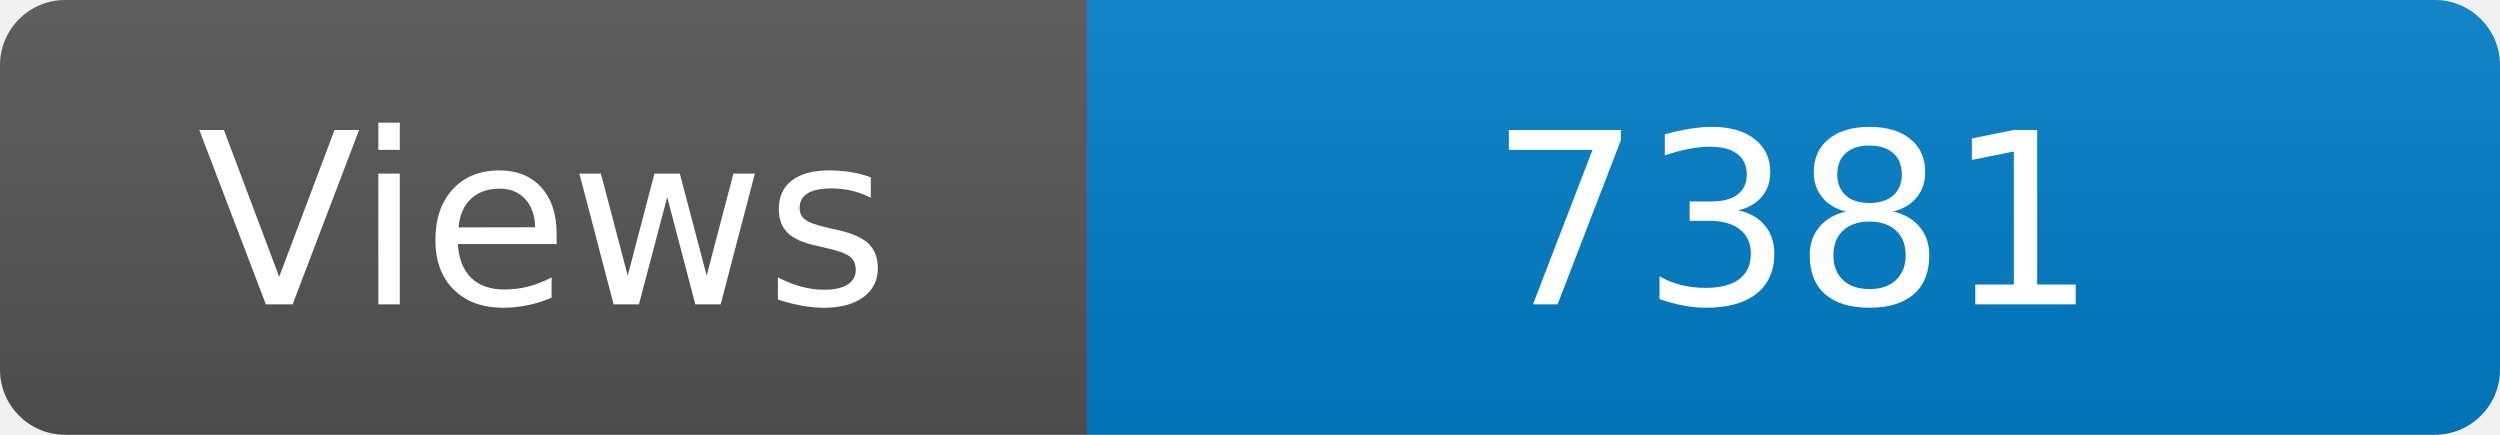
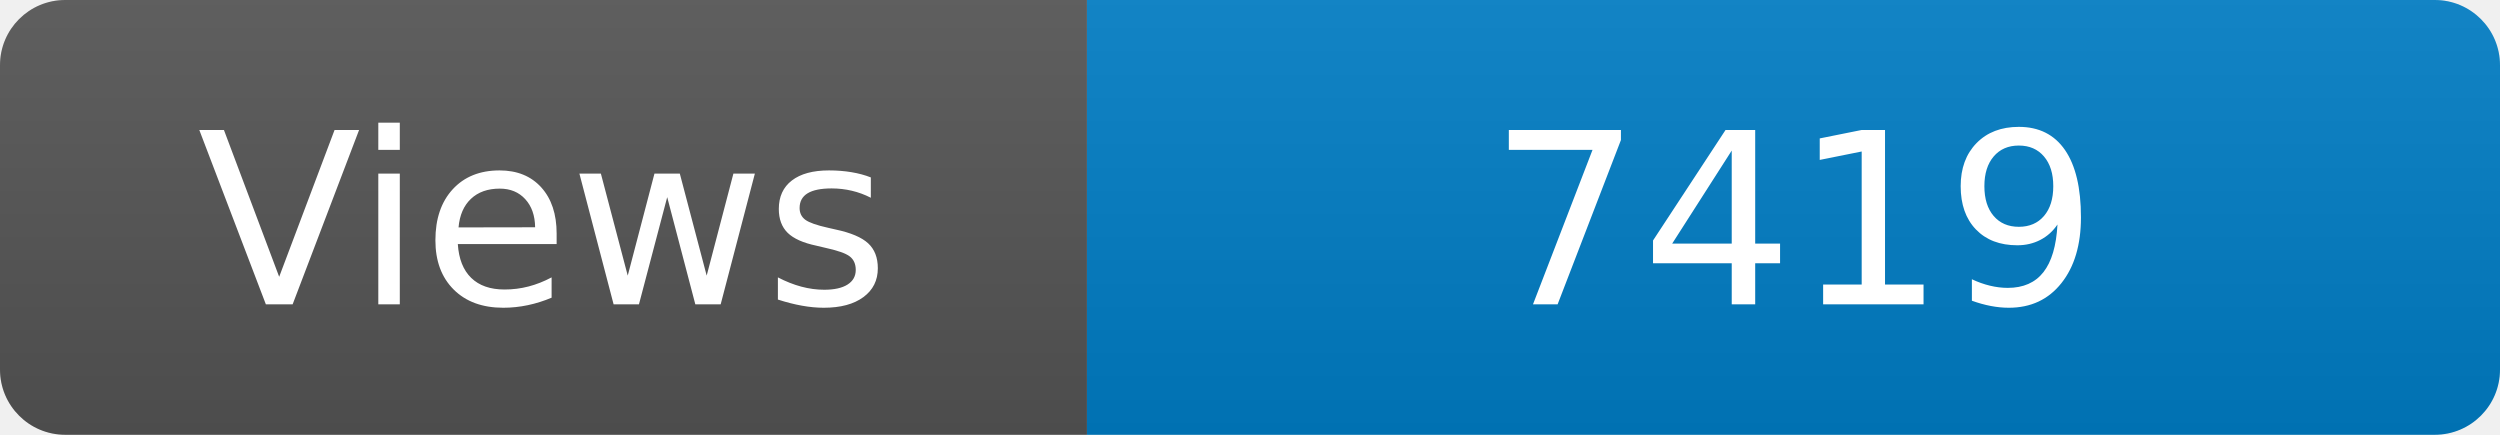
<svg xmlns="http://www.w3.org/2000/svg" width="115" height="20" role="img" aria-label="Maintained?: yes">
  <linearGradient id="s" x2="0" y2="100%">
    <stop offset="0" stop-color="#bbb" stop-opacity=".1" />
    <stop offset="1" stop-opacity=".1" />
  </linearGradient>
  <clipPath id="r">
    <rect width="115" height="20" rx="3" fill="#fff" />
  </clipPath>
  <g clip-path="url(#r)">
    <rect width="50" height="20" fill="#555" />
    <rect x="50" width="160" height="20" fill="#007ec6" />
    <rect width="115" height="20" fill="url(#s)" />
  </g>
  <g fill="#fff" text-anchor="middle" font-family="Verdana,Geneva,DejaVu Sans,sans-serif" font-size="110">
    <text x="250" y="140" transform="scale(.1)" fill="#fff">Views</text>
-     <text x="825" y="140" transform="scale(.1)" fill="#fff">7381</text>
+     <text x="825" y="140" transform="scale(.1)" fill="#fff">7419</text>
  </g>
</svg>
